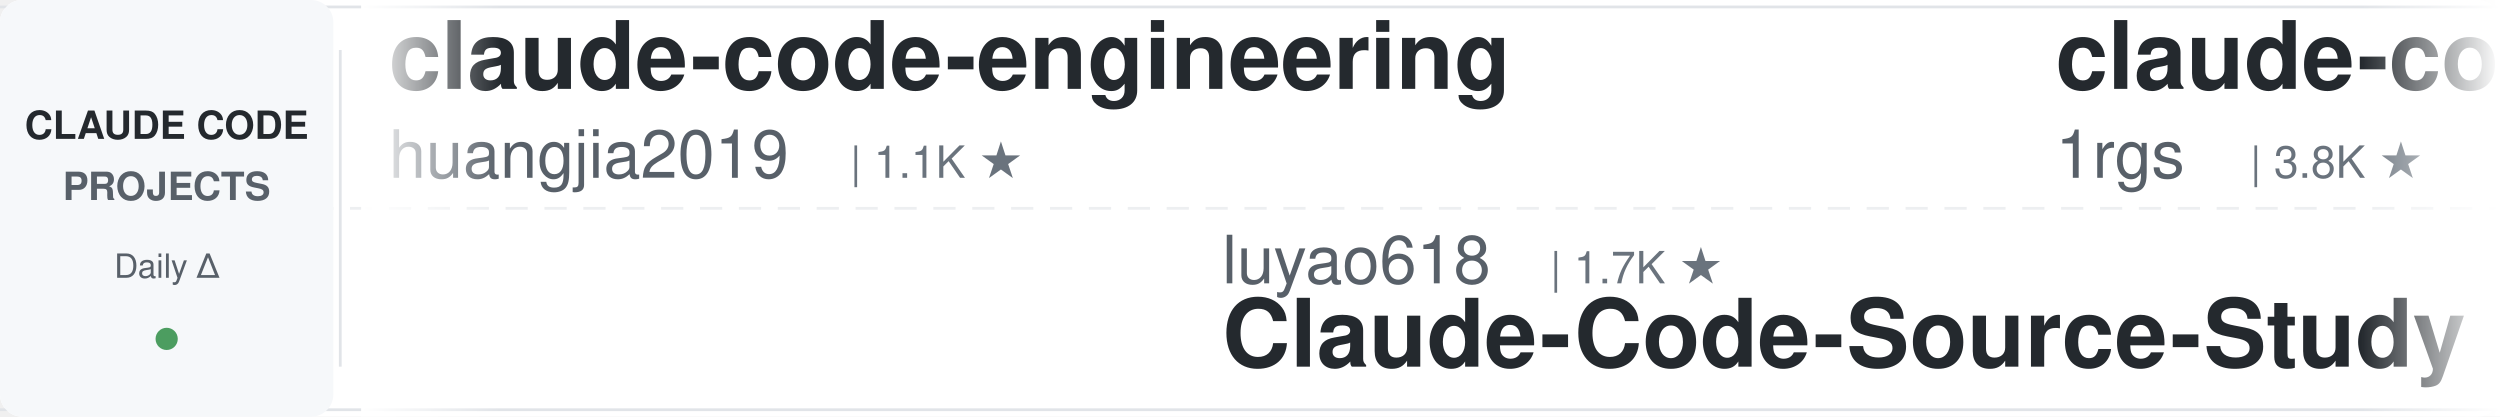
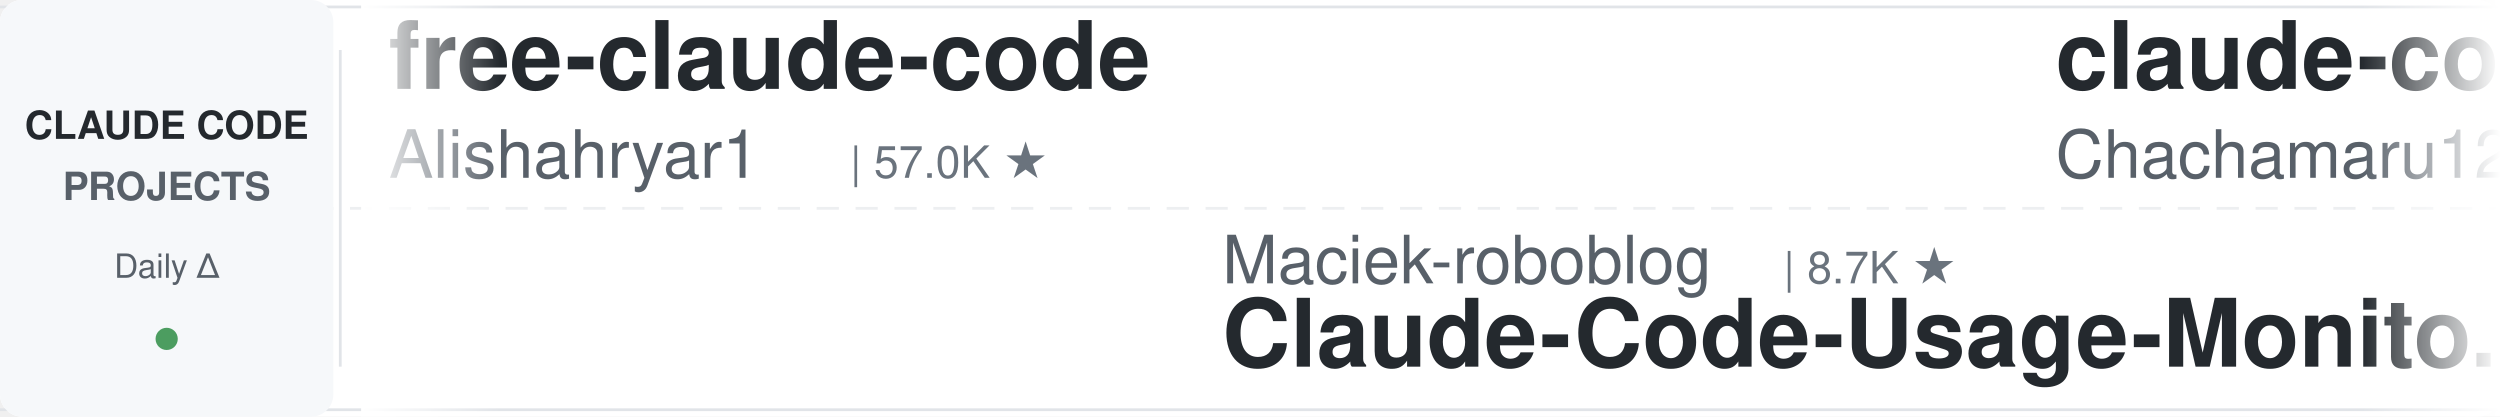
<svg xmlns="http://www.w3.org/2000/svg" width="900" height="150">
  <defs>
    <linearGradient id="leftFade" x1="0%" y1="0%" x2="100%" y2="0%">
      <stop offset="0%" style="stop-color:#ffffff;stop-opacity:1" />
      <stop offset="100%" style="stop-color:#ffffff;stop-opacity:0" />
    </linearGradient>
    <linearGradient id="rightFade" x1="0%" y1="0%" x2="100%" y2="0%">
      <stop offset="0%" style="stop-color:#ffffff;stop-opacity:0" />
      <stop offset="100%" style="stop-color:#ffffff;stop-opacity:1" />
    </linearGradient>
  </defs>
  <rect width="900" height="150" fill="#ffffff" rx="8" />
  <rect x="0" y="2" width="900" height="1" fill="#e1e4e8" />
  <rect x="0" y="147" width="900" height="1" fill="#e1e4e8" />
  <line x1="0" y1="75" x2="900" y2="75" stroke="#e1e4e8" stroke-width="1" stroke-dasharray="8 6" opacity="0.6" />
  <rect x="0" y="0" width="120" height="150" fill="#f6f8fa" rx="8" />
  <text x="60" y="50" font-family="-apple-system, BlinkMacSystemFont, 'Segoe UI', Helvetica, Arial, sans-serif" font-size="14" font-weight="600" fill="#24292e" text-anchor="middle">CLAUDE CODE</text>
  <text x="60" y="72" font-family="-apple-system, BlinkMacSystemFont, 'Segoe UI', Helvetica, Arial, sans-serif" font-size="14" font-weight="600" fill="#586069" text-anchor="middle">PROJECTS</text>
  <text x="60" y="100" font-family="-apple-system, BlinkMacSystemFont, 'Segoe UI', Helvetica, Arial, sans-serif" font-size="12" font-weight="500" fill="#586069" text-anchor="middle">Daily Δ</text>
  <circle cx="60" cy="122" r="4" fill="#22863a" opacity="0.8" />
  <rect x="122" y="18" width="1" height="114" fill="#e1e4e8" />
  <clipPath id="tickerClip">
    <rect x="130" y="0" width="770" height="150" />
  </clipPath>
  <g clip-path="url(#tickerClip)">
    <g id="tickerItems">
      <animateTransform attributeName="transform" attributeType="XML" type="translate" from="0 0" to="-3000 0" dur="54s" repeatCount="indefinite" />
      <g transform="translate(0, 0)">
+         <text x="140" y="32" font-family="-apple-system, BlinkMacSystemFont, 'Segoe UI', Helvetica, Arial, sans-serif" font-size="34" font-weight="600" fill="#24292e">free-claude-code</text>
+         <text x="140" y="64" font-family="-apple-system, BlinkMacSystemFont, 'Segoe UI', Helvetica, Arial, sans-serif" font-size="24" font-weight="400" fill="#586069">Alishahryar1</text>
+         <text x="306" y="64" font-family="-apple-system, BlinkMacSystemFont, 'Segoe UI', Helvetica, Arial, sans-serif" font-size="16" font-weight="500" fill="#6a737d">| 57.0K ★</text>
+       </g>
+       <g transform="translate(300, 0)">
+         <text x="140" y="102" font-family="-apple-system, BlinkMacSystemFont, 'Segoe UI', Helvetica, Arial, sans-serif" font-size="24" font-weight="400" fill="#586069">Maciek-roboblog</text>
+         <text x="342" y="102" font-family="-apple-system, BlinkMacSystemFont, 'Segoe UI', Helvetica, Arial, sans-serif" font-size="16" font-weight="500" fill="#6a737d">| 8.7K ★</text>
+         <text x="140" y="132" font-family="-apple-system, BlinkMacSystemFont, 'Segoe UI', Helvetica, Arial, sans-serif" font-size="34" font-weight="600" fill="#24292e">Claude-Code-Usage-Monito...</text>
+       </g>
+       <g transform="translate(600, 0)">
+         <text x="140" y="32" font-family="-apple-system, BlinkMacSystemFont, 'Segoe UI', Helvetica, Arial, sans-serif" font-size="34" font-weight="600" fill="#24292e">claude-code-harness</text>
+         <text x="140" y="64" font-family="-apple-system, BlinkMacSystemFont, 'Segoe UI', Helvetica, Arial, sans-serif" font-size="24" font-weight="400" fill="#586069">Chachamaru127</text>
+         <text x="318" y="64" font-family="-apple-system, BlinkMacSystemFont, 'Segoe UI', Helvetica, Arial, sans-serif" font-size="16" font-weight="500" fill="#6a737d">| 3.2K ★</text>
+       </g>
+       <g transform="translate(900, 0)">
+         <text x="140" y="102" font-family="-apple-system, BlinkMacSystemFont, 'Segoe UI', Helvetica, Arial, sans-serif" font-size="24" font-weight="400" fill="#586069">fuergaosi233</text>
+         <text x="306" y="102" font-family="-apple-system, BlinkMacSystemFont, 'Segoe UI', Helvetica, Arial, sans-serif" font-size="16" font-weight="500" fill="#6a737d">| 2.8K ★</text>
+         <text x="140" y="132" font-family="-apple-system, BlinkMacSystemFont, 'Segoe UI', Helvetica, Arial, sans-serif" font-size="34" font-weight="600" fill="#24292e">claude-code-proxy</text>
+       </g>
+       <g transform="translate(1200, 0)">
+         <text x="140" y="32" font-family="-apple-system, BlinkMacSystemFont, 'Segoe UI', Helvetica, Arial, sans-serif" font-size="34" font-weight="600" fill="#24292e">claude-code-cli</text>
+         <text x="140" y="64" font-family="-apple-system, BlinkMacSystemFont, 'Segoe UI', Helvetica, Arial, sans-serif" font-size="24" font-weight="400" fill="#586069">huangserva</text>
+         <text x="282" y="64" font-family="-apple-system, BlinkMacSystemFont, 'Segoe UI', Helvetica, Arial, sans-serif" font-size="16" font-weight="500" fill="#6a737d">| 629 ★</text>
+       </g>
+       <g transform="translate(1500, 0)">
+         <text x="140" y="102" font-family="-apple-system, BlinkMacSystemFont, 'Segoe UI', Helvetica, Arial, sans-serif" font-size="24" font-weight="400" fill="#586069">repowise-dev</text>
+         <text x="306" y="102" font-family="-apple-system, BlinkMacSystemFont, 'Segoe UI', Helvetica, Arial, sans-serif" font-size="16" font-weight="500" fill="#6a737d">| 1.2K ★</text>
+         <text x="140" y="132" font-family="-apple-system, BlinkMacSystemFont, 'Segoe UI', Helvetica, Arial, sans-serif" font-size="34" font-weight="600" fill="#24292e">claude-code-prompts</text>
+       </g>
+       <g transform="translate(1800, 0)">
        <text x="140" y="32" font-family="-apple-system, BlinkMacSystemFont, 'Segoe UI', Helvetica, Arial, sans-serif" font-size="34" font-weight="600" fill="#24292e">claude-code-engineering</text>
        <text x="140" y="64" font-family="-apple-system, BlinkMacSystemFont, 'Segoe UI', Helvetica, Arial, sans-serif" font-size="24" font-weight="400" fill="#586069">huangjia2019</text>
        <text x="306" y="64" font-family="-apple-system, BlinkMacSystemFont, 'Segoe UI', Helvetica, Arial, sans-serif" font-size="16" font-weight="500" fill="#6a737d">| 1.1K ★</text>
      </g>
-       <g transform="translate(300, 0)">
-         <text x="140" y="102" font-family="-apple-system, BlinkMacSystemFont, 'Segoe UI', Helvetica, Arial, sans-serif" font-size="24" font-weight="400" fill="#586069">luyao618</text>
-         <text x="258" y="102" font-family="-apple-system, BlinkMacSystemFont, 'Segoe UI', Helvetica, Arial, sans-serif" font-size="16" font-weight="500" fill="#6a737d">| 1.7K ★</text>
-         <text x="140" y="132" font-family="-apple-system, BlinkMacSystemFont, 'Segoe UI', Helvetica, Arial, sans-serif" font-size="34" font-weight="600" fill="#24292e">Claude-Code-Source-Study</text>
-       </g>
-       <g transform="translate(600, 0)">
-         <text x="140" y="32" font-family="-apple-system, BlinkMacSystemFont, 'Segoe UI', Helvetica, Arial, sans-serif" font-size="34" font-weight="600" fill="#24292e">claude-code-proxy</text>
-         <text x="140" y="64" font-family="-apple-system, BlinkMacSystemFont, 'Segoe UI', Helvetica, Arial, sans-serif" font-size="24" font-weight="400" fill="#586069">1rgs</text>
-         <text x="210" y="64" font-family="-apple-system, BlinkMacSystemFont, 'Segoe UI', Helvetica, Arial, sans-serif" font-size="16" font-weight="500" fill="#6a737d">| 3.8K ★</text>
-       </g>
-       <g transform="translate(900, 0)">
-         <text x="140" y="102" font-family="-apple-system, BlinkMacSystemFont, 'Segoe UI', Helvetica, Arial, sans-serif" font-size="24" font-weight="400" fill="#586069">edmund-io</text>
-         <text x="270" y="102" font-family="-apple-system, BlinkMacSystemFont, 'Segoe UI', Helvetica, Arial, sans-serif" font-size="16" font-weight="500" fill="#6a737d">| 1.5K ★</text>
-         <text x="140" y="132" font-family="-apple-system, BlinkMacSystemFont, 'Segoe UI', Helvetica, Arial, sans-serif" font-size="34" font-weight="600" fill="#24292e">edmunds-claude-code</text>
-       </g>
-       <g transform="translate(1200, 0)">
-         <text x="140" y="32" font-family="-apple-system, BlinkMacSystemFont, 'Segoe UI', Helvetica, Arial, sans-serif" font-size="34" font-weight="600" fill="#24292e">claude-code-book</text>
-         <text x="140" y="64" font-family="-apple-system, BlinkMacSystemFont, 'Segoe UI', Helvetica, Arial, sans-serif" font-size="24" font-weight="400" fill="#586069">lintsinghua</text>
-         <text x="294" y="64" font-family="-apple-system, BlinkMacSystemFont, 'Segoe UI', Helvetica, Arial, sans-serif" font-size="16" font-weight="500" fill="#6a737d">| 4.3K ★</text>
-       </g>
-       <g transform="translate(1500, 0)">
-         <text x="140" y="102" font-family="-apple-system, BlinkMacSystemFont, 'Segoe UI', Helvetica, Arial, sans-serif" font-size="24" font-weight="400" fill="#586069">alejandrobalderas</text>
-         <text x="366" y="102" font-family="-apple-system, BlinkMacSystemFont, 'Segoe UI', Helvetica, Arial, sans-serif" font-size="16" font-weight="500" fill="#6a737d">| 3.0K ★</text>
-         <text x="140" y="132" font-family="-apple-system, BlinkMacSystemFont, 'Segoe UI', Helvetica, Arial, sans-serif" font-size="34" font-weight="600" fill="#24292e">claude-code-from-source</text>
-       </g>
-       <g transform="translate(1800, 0)">
-         <text x="140" y="32" font-family="-apple-system, BlinkMacSystemFont, 'Segoe UI', Helvetica, Arial, sans-serif" font-size="34" font-weight="600" fill="#24292e">claude-code-security-rev...</text>
-         <text x="140" y="64" font-family="-apple-system, BlinkMacSystemFont, 'Segoe UI', Helvetica, Arial, sans-serif" font-size="24" font-weight="400" fill="#586069">anthropics</text>
-         <text x="282" y="64" font-family="-apple-system, BlinkMacSystemFont, 'Segoe UI', Helvetica, Arial, sans-serif" font-size="16" font-weight="500" fill="#6a737d">| 6.3K ★</text>
-       </g>
      <g transform="translate(2100, 0)">
-         <text x="140" y="102" font-family="-apple-system, BlinkMacSystemFont, 'Segoe UI', Helvetica, Arial, sans-serif" font-size="24" font-weight="400" fill="#586069">hangsman</text>
-         <text x="258" y="102" font-family="-apple-system, BlinkMacSystemFont, 'Segoe UI', Helvetica, Arial, sans-serif" font-size="16" font-weight="500" fill="#6a737d">| 797 ★</text>
-         <text x="140" y="132" font-family="-apple-system, BlinkMacSystemFont, 'Segoe UI', Helvetica, Arial, sans-serif" font-size="34" font-weight="600" fill="#24292e">claude-code-source</text>
+         <text x="140" y="102" font-family="-apple-system, BlinkMacSystemFont, 'Segoe UI', Helvetica, Arial, sans-serif" font-size="24" font-weight="400" fill="#586069">techjarves</text>
+         <text x="282" y="102" font-family="-apple-system, BlinkMacSystemFont, 'Segoe UI', Helvetica, Arial, sans-serif" font-size="16" font-weight="500" fill="#6a737d">| 1.6K ★</text>
+         <text x="140" y="132" font-family="-apple-system, BlinkMacSystemFont, 'Segoe UI', Helvetica, Arial, sans-serif" font-size="34" font-weight="600" fill="#24292e">ClaudeCode-Portable</text>
      </g>
      <g transform="translate(2400, 0)">
-         <text x="140" y="32" font-family="-apple-system, BlinkMacSystemFont, 'Segoe UI', Helvetica, Arial, sans-serif" font-size="34" font-weight="600" fill="#24292e">Claude-Code-Game-Studios</text>
-         <text x="140" y="64" font-family="-apple-system, BlinkMacSystemFont, 'Segoe UI', Helvetica, Arial, sans-serif" font-size="24" font-weight="400" fill="#586069">Donchitos</text>
-         <text x="270" y="64" font-family="-apple-system, BlinkMacSystemFont, 'Segoe UI', Helvetica, Arial, sans-serif" font-size="16" font-weight="500" fill="#6a737d">| 25.9K ★</text>
+         <text x="140" y="32" font-family="-apple-system, BlinkMacSystemFont, 'Segoe UI', Helvetica, Arial, sans-serif" font-size="34" font-weight="600" fill="#24292e">claude-code-guide</text>
+         <text x="140" y="64" font-family="-apple-system, BlinkMacSystemFont, 'Segoe UI', Helvetica, Arial, sans-serif" font-size="24" font-weight="400" fill="#586069">Cranot</text>
+         <text x="234" y="64" font-family="-apple-system, BlinkMacSystemFont, 'Segoe UI', Helvetica, Arial, sans-serif" font-size="16" font-weight="500" fill="#6a737d">| 2.9K ★</text>
      </g>
      <g transform="translate(2700, 0)">
-         <text x="140" y="102" font-family="-apple-system, BlinkMacSystemFont, 'Segoe UI', Helvetica, Arial, sans-serif" font-size="24" font-weight="400" fill="#586069">ykdojo</text>
-         <text x="234" y="102" font-family="-apple-system, BlinkMacSystemFont, 'Segoe UI', Helvetica, Arial, sans-serif" font-size="16" font-weight="500" fill="#6a737d">| 10.2K ★</text>
-         <text x="140" y="132" font-family="-apple-system, BlinkMacSystemFont, 'Segoe UI', Helvetica, Arial, sans-serif" font-size="34" font-weight="600" fill="#24292e">claude-code-tips</text>
+         <text x="140" y="102" font-family="-apple-system, BlinkMacSystemFont, 'Segoe UI', Helvetica, Arial, sans-serif" font-size="24" font-weight="400" fill="#586069">jqueryscript</text>
+         <text x="306" y="102" font-family="-apple-system, BlinkMacSystemFont, 'Segoe UI', Helvetica, Arial, sans-serif" font-size="16" font-weight="500" fill="#6a737d">| 524 ★</text>
+         <text x="140" y="132" font-family="-apple-system, BlinkMacSystemFont, 'Segoe UI', Helvetica, Arial, sans-serif" font-size="34" font-weight="600" fill="#24292e">awesome-claude-code</text>
      </g>
      <g transform="translate(3000, 0)">
-         <text x="140" y="32" font-family="-apple-system, BlinkMacSystemFont, 'Segoe UI', Helvetica, Arial, sans-serif" font-size="34" font-weight="600" fill="#24292e">claude-code-engineering</text>
-         <text x="140" y="64" font-family="-apple-system, BlinkMacSystemFont, 'Segoe UI', Helvetica, Arial, sans-serif" font-size="24" font-weight="400" fill="#586069">huangjia2019</text>
-         <text x="306" y="64" font-family="-apple-system, BlinkMacSystemFont, 'Segoe UI', Helvetica, Arial, sans-serif" font-size="16" font-weight="500" fill="#6a737d">| 1.1K ★</text>
+         <text x="140" y="32" font-family="-apple-system, BlinkMacSystemFont, 'Segoe UI', Helvetica, Arial, sans-serif" font-size="34" font-weight="600" fill="#24292e">free-claude-code</text>
+         <text x="140" y="64" font-family="-apple-system, BlinkMacSystemFont, 'Segoe UI', Helvetica, Arial, sans-serif" font-size="24" font-weight="400" fill="#586069">Alishahryar1</text>
+         <text x="306" y="64" font-family="-apple-system, BlinkMacSystemFont, 'Segoe UI', Helvetica, Arial, sans-serif" font-size="16" font-weight="500" fill="#6a737d">| 57.0K ★</text>
      </g>
      <g transform="translate(3300, 0)">
-         <text x="140" y="102" font-family="-apple-system, BlinkMacSystemFont, 'Segoe UI', Helvetica, Arial, sans-serif" font-size="24" font-weight="400" fill="#586069">luyao618</text>
-         <text x="258" y="102" font-family="-apple-system, BlinkMacSystemFont, 'Segoe UI', Helvetica, Arial, sans-serif" font-size="16" font-weight="500" fill="#6a737d">| 1.7K ★</text>
-         <text x="140" y="132" font-family="-apple-system, BlinkMacSystemFont, 'Segoe UI', Helvetica, Arial, sans-serif" font-size="34" font-weight="600" fill="#24292e">Claude-Code-Source-Study</text>
+         <text x="140" y="102" font-family="-apple-system, BlinkMacSystemFont, 'Segoe UI', Helvetica, Arial, sans-serif" font-size="24" font-weight="400" fill="#586069">Maciek-roboblog</text>
+         <text x="342" y="102" font-family="-apple-system, BlinkMacSystemFont, 'Segoe UI', Helvetica, Arial, sans-serif" font-size="16" font-weight="500" fill="#6a737d">| 8.7K ★</text>
+         <text x="140" y="132" font-family="-apple-system, BlinkMacSystemFont, 'Segoe UI', Helvetica, Arial, sans-serif" font-size="34" font-weight="600" fill="#24292e">Claude-Code-Usage-Monito...</text>
      </g>
      <g transform="translate(3600, 0)">
-         <text x="140" y="32" font-family="-apple-system, BlinkMacSystemFont, 'Segoe UI', Helvetica, Arial, sans-serif" font-size="34" font-weight="600" fill="#24292e">claude-code-proxy</text>
-         <text x="140" y="64" font-family="-apple-system, BlinkMacSystemFont, 'Segoe UI', Helvetica, Arial, sans-serif" font-size="24" font-weight="400" fill="#586069">1rgs</text>
-         <text x="210" y="64" font-family="-apple-system, BlinkMacSystemFont, 'Segoe UI', Helvetica, Arial, sans-serif" font-size="16" font-weight="500" fill="#6a737d">| 3.8K ★</text>
+         <text x="140" y="32" font-family="-apple-system, BlinkMacSystemFont, 'Segoe UI', Helvetica, Arial, sans-serif" font-size="34" font-weight="600" fill="#24292e">claude-code-harness</text>
+         <text x="140" y="64" font-family="-apple-system, BlinkMacSystemFont, 'Segoe UI', Helvetica, Arial, sans-serif" font-size="24" font-weight="400" fill="#586069">Chachamaru127</text>
+         <text x="318" y="64" font-family="-apple-system, BlinkMacSystemFont, 'Segoe UI', Helvetica, Arial, sans-serif" font-size="16" font-weight="500" fill="#6a737d">| 3.2K ★</text>
      </g>
      <g transform="translate(3900, 0)">
-         <text x="140" y="102" font-family="-apple-system, BlinkMacSystemFont, 'Segoe UI', Helvetica, Arial, sans-serif" font-size="24" font-weight="400" fill="#586069">edmund-io</text>
-         <text x="270" y="102" font-family="-apple-system, BlinkMacSystemFont, 'Segoe UI', Helvetica, Arial, sans-serif" font-size="16" font-weight="500" fill="#6a737d">| 1.5K ★</text>
-         <text x="140" y="132" font-family="-apple-system, BlinkMacSystemFont, 'Segoe UI', Helvetica, Arial, sans-serif" font-size="34" font-weight="600" fill="#24292e">edmunds-claude-code</text>
+         <text x="140" y="102" font-family="-apple-system, BlinkMacSystemFont, 'Segoe UI', Helvetica, Arial, sans-serif" font-size="24" font-weight="400" fill="#586069">fuergaosi233</text>
+         <text x="306" y="102" font-family="-apple-system, BlinkMacSystemFont, 'Segoe UI', Helvetica, Arial, sans-serif" font-size="16" font-weight="500" fill="#6a737d">| 2.8K ★</text>
+         <text x="140" y="132" font-family="-apple-system, BlinkMacSystemFont, 'Segoe UI', Helvetica, Arial, sans-serif" font-size="34" font-weight="600" fill="#24292e">claude-code-proxy</text>
      </g>
    </g>
  </g>
  <rect x="130" y="0" width="50" height="150" fill="url(#leftFade)" />
  <rect x="850" y="0" width="50" height="150" fill="url(#rightFade)" />
</svg>
